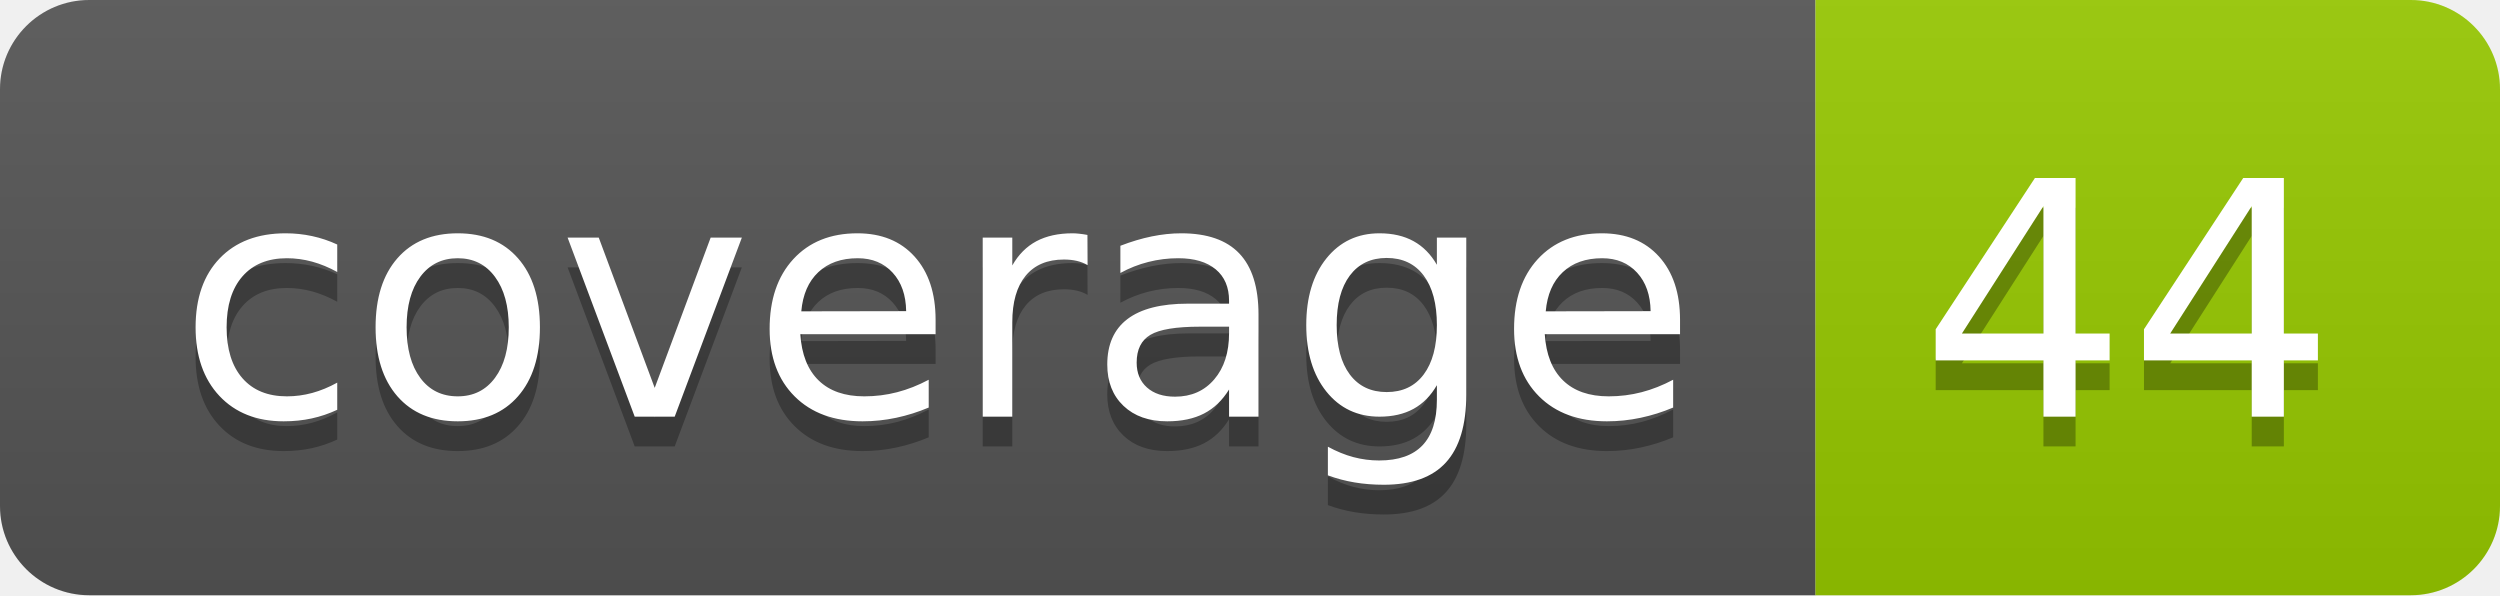
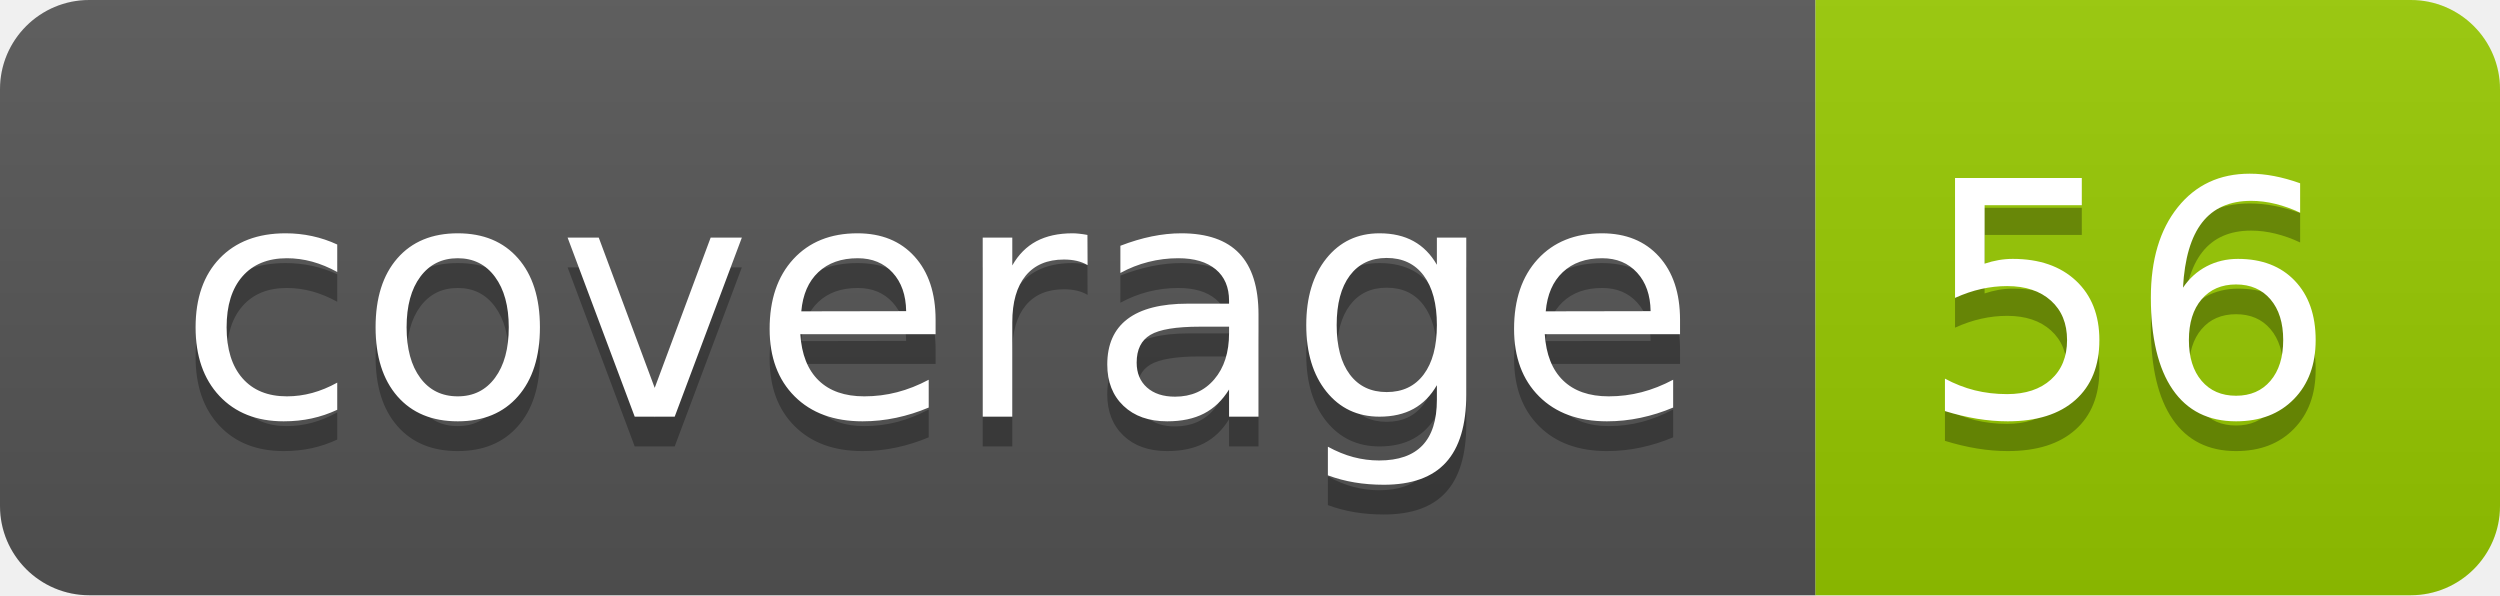
- <svg xmlns="http://www.w3.org/2000/svg" width="84" height="20" role="img" aria-label="coverage: 44">
+ <svg xmlns="http://www.w3.org/2000/svg" width="84" height="20" role="img" aria-label="coverage: 56">
  <linearGradient id="s" x2="0" y2="100%">
    <stop offset="0" stop-color="#bbb" stop-opacity=".1" />
    <stop offset="1" stop-opacity=".1" />
  </linearGradient>
  <clipPath id="r">
    <rect width="84" height="20" rx="3" fill="#fff" />
  </clipPath>
  <g clip-path="url(#r)">
    <rect width="61" height="20" fill="#555" />
    <rect x="61" width="23" height="20" fill="#97ca00" />
    <rect width="84" height="20" fill="url(#s)" />
  </g>
  <g fill="#fff" text-anchor="middle" font-family="Verdana,Geneva,DejaVu Sans,sans-serif" text-rendering="geometricPrecision" font-size="110">
    <text aria-hidden="true" x="315" y="150" fill="#010101" fill-opacity=".3" transform="scale(.1)" textLength="510">coverage</text>
    <text x="315" y="140" transform="scale(.1)" fill="#fff" textLength="510">coverage</text>
-     <text aria-hidden="true" x="715" y="150" fill="#010101" fill-opacity=".3" transform="scale(.1)" textLength="130">44</text>
-     <text x="715" y="140" transform="scale(.1)" fill="#fff" textLength="130">44</text>
+     <text aria-hidden="true" x="715" y="150" fill="#010101" fill-opacity=".3" transform="scale(.1)" textLength="130">56</text>
+     <text x="715" y="140" transform="scale(.1)" fill="#fff" textLength="130">56</text>
  </g>
</svg>
